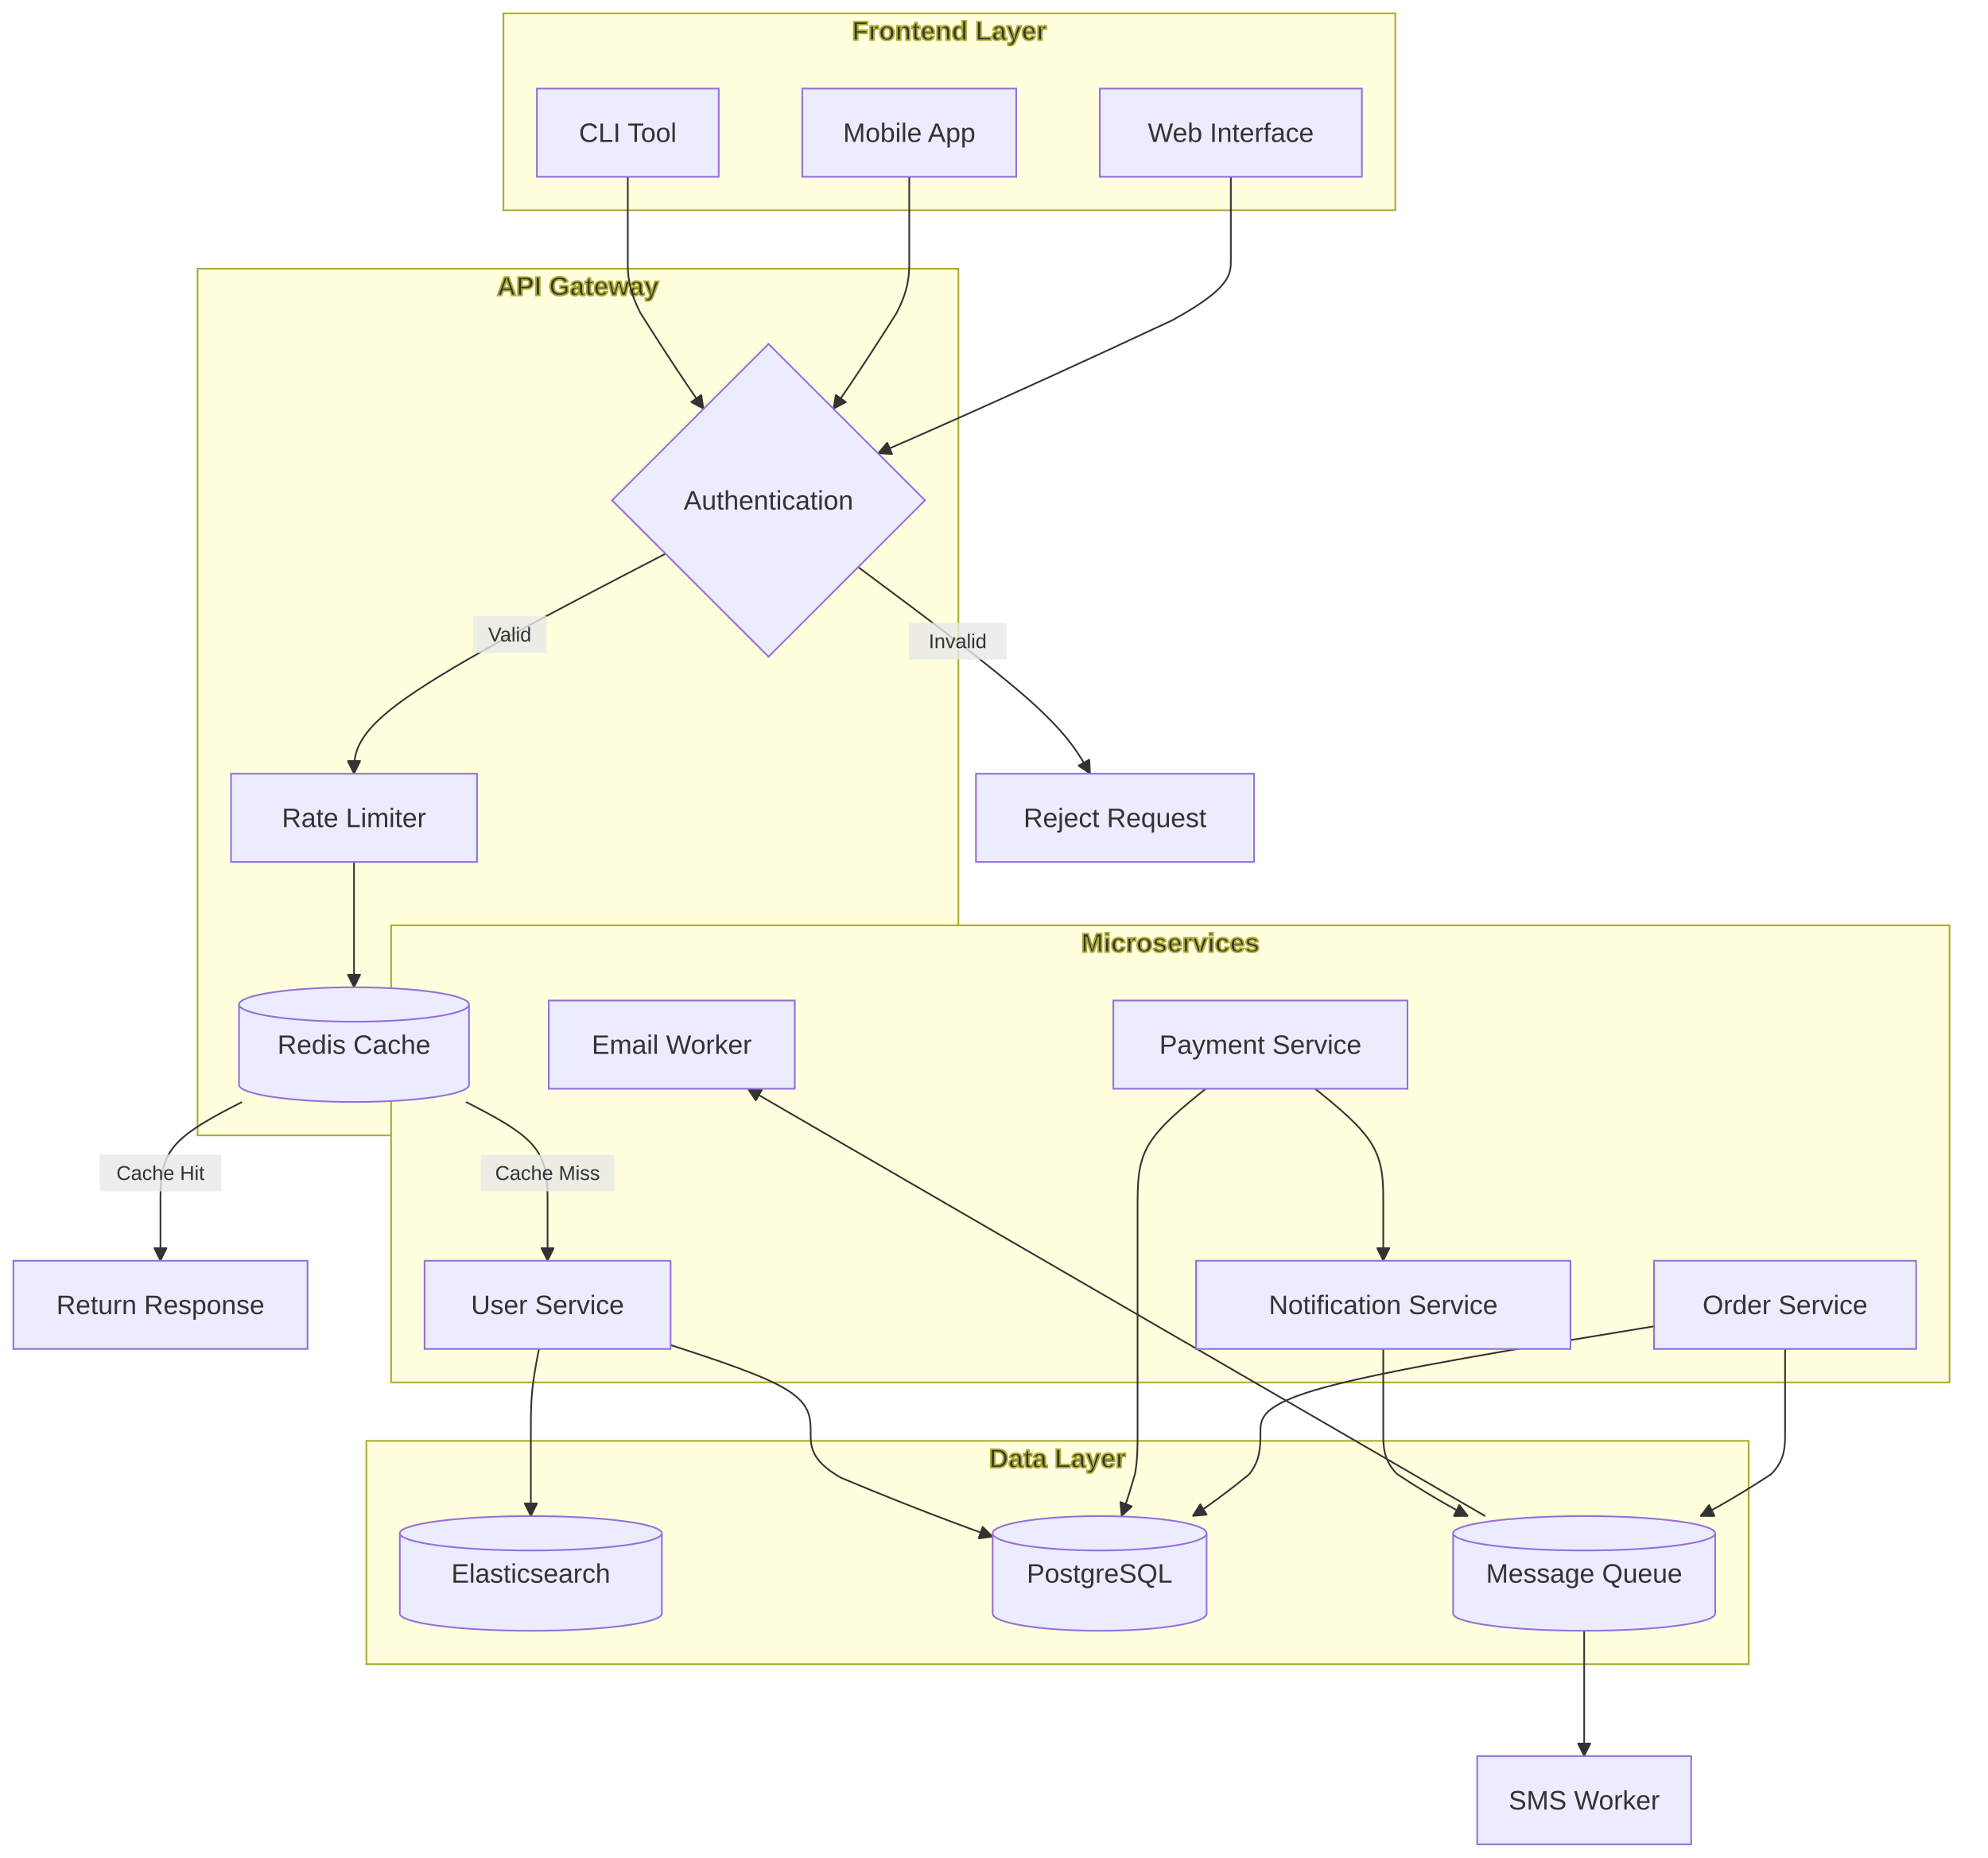
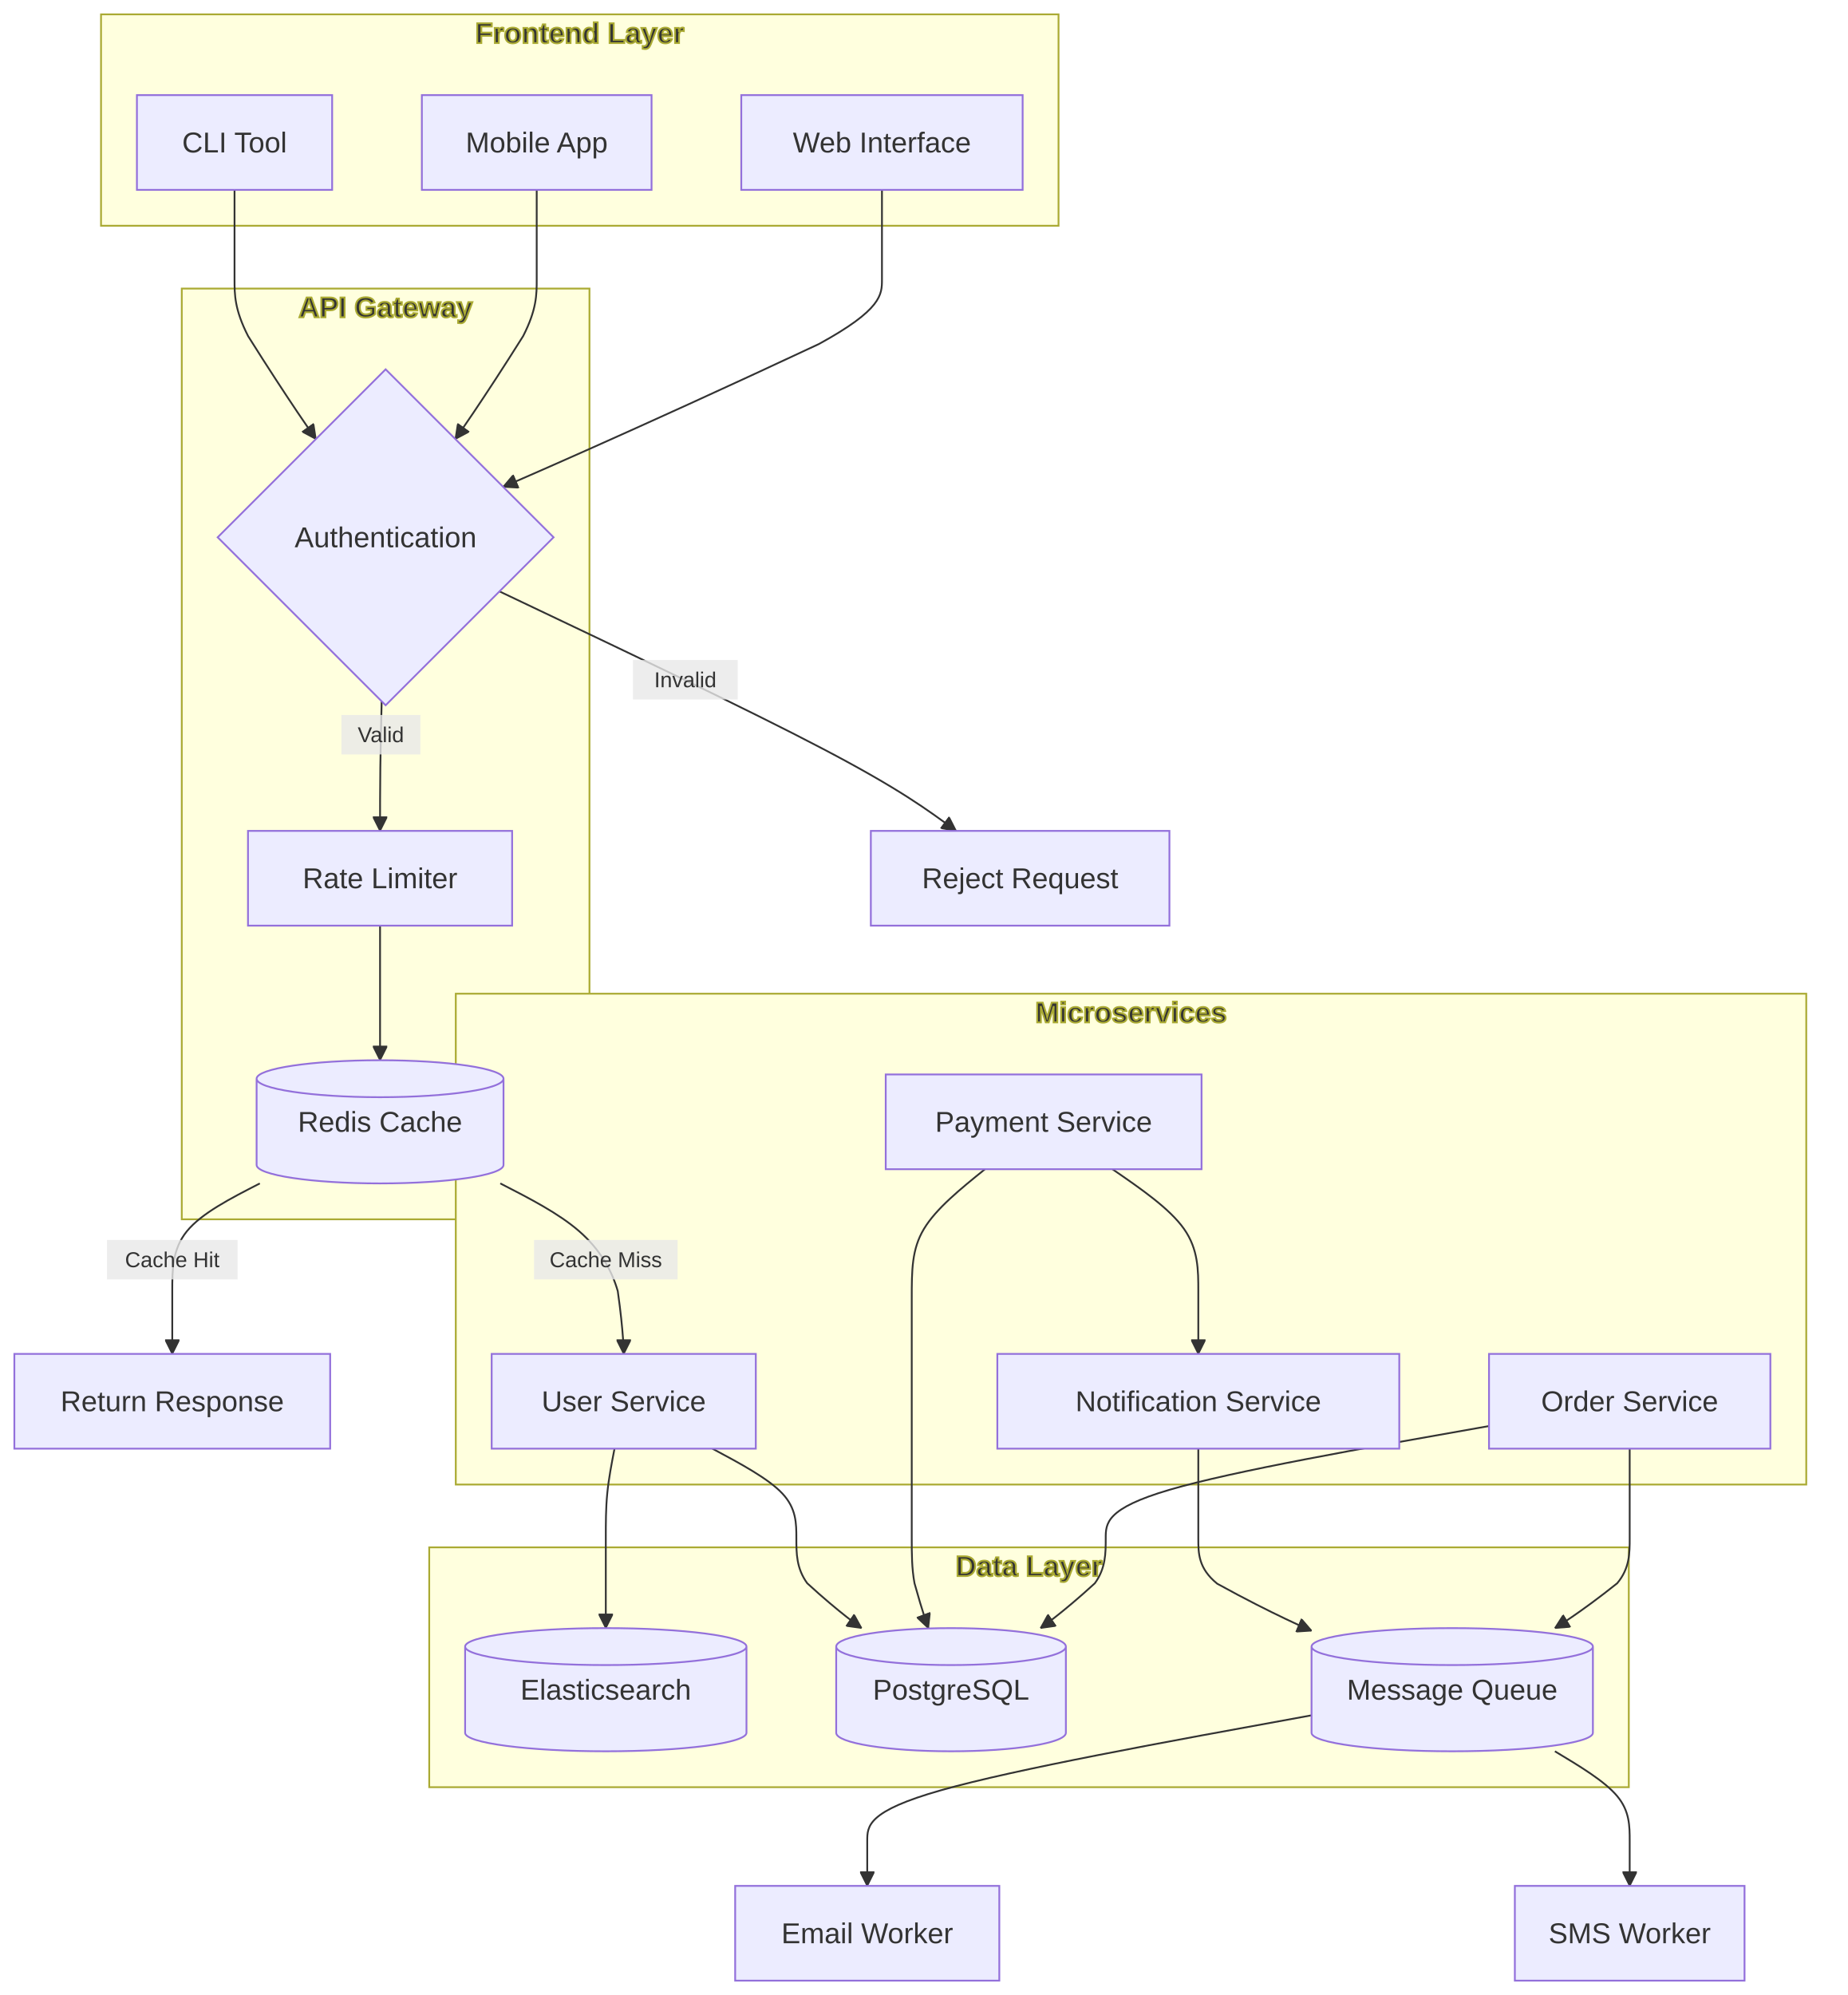
- <svg xmlns="http://www.w3.org/2000/svg" width="1189.4" height="1111.68" viewBox="-8 -28 1189.4 1111.68" class="mermaid">
+ <svg xmlns="http://www.w3.org/2000/svg" width="1029.6" height="1111.68" viewBox="-8 -28 1029.6 1111.68" class="mermaid">
  <style>

.mermaid {
  font-family: trebuchet ms, verdana, arial, sans-serif;
  font-size: 16px;
}

.node rect,
.node polygon,
.node circle,
.node ellipse,
.node path {
  fill: #ECECFF;
  stroke: #9370DB;
  stroke-width: 1px;
}

.node line {
  stroke: #9370DB;
  stroke-width: 1px;
}

.node .label {
  fill: #333333;
}

.node text {
  fill: #333333;
  font-family: trebuchet ms, verdana, arial, sans-serif;
  font-size: 16px;
}

.edge-path {
  fill: none;
  stroke: #333333;
  stroke-width: 1px;
}

.edge-label {
  fill: #333333;
  font-family: trebuchet ms, verdana, arial, sans-serif;
  font-size: 12px;
}

.edge-label-bg {
  fill: rgba(232, 232, 232, 0.8);
}

.subgraph {
  fill: #ffffde;
  stroke: #aaaa33;
  stroke-width: 1px;
}

.subgraph-title {
  fill: #333333;
  font-weight: bold;
}

.cluster rect {
  fill: #ffffde;
  stroke: #aaaa33;
  stroke-width: 1px;
  rx: 5px;
  ry: 5px;
}

.cluster-label {
  fill: #333333;
  font-family: trebuchet ms, verdana, arial, sans-serif;
  font-size: 16px;
  font-weight: bold;
}

marker path {
  fill: #333333;
  stroke: #333333;
}

  </style>
  <defs>
    <marker id="arrow_point" viewBox="0 0 10 10" refX="10" refY="5" markerWidth="8" markerHeight="8" orient="auto" markerUnits="userSpaceOnUse">
      <path d="M 0 0 L 10 5 L 0 10 z" />
    </marker>
    <marker id="arrow_point_start" viewBox="0 0 10 10" refX="4.5" refY="5" markerWidth="8" markerHeight="8" orient="auto" markerUnits="userSpaceOnUse">
      <path d="M 0 5 L 10 10 L 10 0 z" />
    </marker>
    <marker id="arrow_cross" viewBox="0 0 11 11" refX="12" refY="5.2" markerWidth="11" markerHeight="11" orient="auto" markerUnits="userSpaceOnUse">
-       <path d="M 1 1 L 10 10 M 10 1 L 1 10" stroke-width="2" fill="none" />
+       <path d="M 1 1 L 10 10 M 10 1 L 1 10" fill="none" stroke-width="2" />
    </marker>
    <marker id="arrow_cross_start" viewBox="0 0 11 11" refX="-1" refY="5.2" markerWidth="11" markerHeight="11" orient="auto" markerUnits="userSpaceOnUse">
      <path d="M 1 1 L 10 10 M 10 1 L 1 10" fill="none" stroke-width="2" />
    </marker>
    <marker id="arrow_circle" viewBox="0 0 10 10" refX="11" refY="5" markerWidth="11" markerHeight="11" orient="auto" markerUnits="userSpaceOnUse">
      <circle cx="5" cy="5" r="5" />
    </marker>
    <marker id="arrow_circle_start" viewBox="0 0 10 10" refX="-1" refY="5" markerWidth="11" markerHeight="11" orient="auto" markerUnits="userSpaceOnUse">
      <circle cx="5" cy="5" r="5" />
    </marker>
  </defs>
  <g class="root">
    <g class="clusters">
      <g class="subgraph" id="subgraph-Frontend">
-         <rect x="293.2" y="-20" width="533.6" height="117.8" class="cluster" />
-         <text x="560" y="-4" class="cluster-label" text-anchor="middle">Frontend Layer</text>
+         <rect x="48.3" y="-20" width="533.6" height="117.8" class="cluster" />
+         <text x="315.1" y="-4" class="cluster-label" text-anchor="middle">Frontend Layer</text>
      </g>
      <g class="subgraph" id="subgraph-API">
-         <rect x="110.2" y="132.8" width="455.2" height="518.64" class="cluster" />
-         <text x="337.8" y="148.8" class="cluster-label" text-anchor="middle">API Gateway</text>
+         <rect x="93.3" y="132.8" width="227.2" height="518.64" class="cluster" />
+         <text x="206.9" y="148.8" class="cluster-label" text-anchor="middle">API Gateway</text>
      </g>
      <g class="subgraph" id="subgraph-Services">
-         <rect x="226" y="525.72" width="932.4" height="273.52" class="cluster" />
-         <text x="692.2" y="541.72" class="cluster-label" text-anchor="middle">Microservices</text>
+         <rect x="246" y="525.72" width="752.6" height="273.52" class="cluster" />
+         <text x="622.3" y="541.72" class="cluster-label" text-anchor="middle">Microservices</text>
      </g>
      <g class="subgraph" id="subgraph-Data">
-         <rect x="211.2" y="834.24" width="827" height="133.64" class="cluster" />
-         <text x="624.7" y="850.24" class="cluster-label" text-anchor="middle">Data Layer</text>
+         <rect x="231.2" y="834.24" width="668.5" height="133.64" class="cluster" />
+         <text x="565.45" y="850.24" class="cluster-label" text-anchor="middle">Data Layer</text>
      </g>
    </g>
    <g class="edgePaths">
      <g class="edge" id="edge-L-UI-Auth-0">
-         <path d="M 728.40 77.80 C 728.40 86.13, 728.40 94.47, 728.40 102.80 C 728.40 111.13, 728.40 119.47, 728.40 127.80 C 728.40 136.13, 728.40 144.47, 693.22 163.72 C 587.67 213.14, 517.31 243.31, 517.31 243.31" class="edge-path" marker-end="url(#arrow_point)" stroke-width="1" fill="none" />
+         <path d="M 483.50 77.80 C 483.50 86.13, 483.50 94.47, 483.50 102.80 C 483.50 111.13, 483.50 119.47, 483.50 127.80 C 483.50 136.13, 483.50 144.47, 448.32 163.72 C 342.77 213.14, 272.41 243.31, 272.41 243.31" class="edge-path" fill="none" marker-end="url(#arrow_point)" stroke-width="1" />
      </g>
      <g class="edge" id="edge-L-Mobile-Auth-0">
-         <path d="M 536.00 77.80 C 536.00 86.13, 536.00 94.47, 536.00 102.80 C 536.00 111.13, 536.00 119.47, 536.00 127.80 C 536.00 136.13, 536.00 144.47, 528.44 159.28 C 505.77 195.37, 490.66 216.66, 490.66 216.66" class="edge-path" stroke-width="1" marker-end="url(#arrow_point)" fill="none" />
+         <path d="M 291.10 77.80 C 291.10 86.13, 291.10 94.47, 291.10 102.80 C 291.10 111.13, 291.10 119.47, 291.10 127.80 C 291.10 136.13, 291.10 144.47, 283.54 159.28 C 260.87 195.37, 245.76 216.66, 245.76 216.66" class="edge-path" fill="none" marker-end="url(#arrow_point)" stroke-width="1" />
      </g>
      <g class="edge" id="edge-L-CLI-Auth-0">
-         <path d="M 367.60 77.80 C 367.60 86.13, 367.60 94.47, 367.60 102.80 C 367.60 111.13, 367.60 119.47, 367.60 127.80 C 367.60 136.13, 367.60 144.47, 375.16 159.28 C 397.83 195.37, 412.94 216.66, 412.94 216.66" class="edge-path" fill="none" stroke-width="1" marker-end="url(#arrow_point)" />
+         <path d="M 122.70 77.80 C 122.70 86.13, 122.70 94.47, 122.70 102.80 C 122.70 111.13, 122.70 119.47, 122.70 127.80 C 122.70 136.13, 122.70 144.47, 130.26 159.28 C 152.93 195.37, 168.04 216.66, 168.04 216.66" class="edge-path" stroke-width="1" marker-end="url(#arrow_point)" fill="none" />
      </g>
      <g class="edge" id="edge-L-Auth-Rate-0">
-         <path d="M 390.16 303.36 C 328.04 335.57, 265.92 367.79, 234.86 389.73 C 203.80 411.67, 203.80 423.33, 203.80 435.00" class="edge-path" fill="none" stroke-width="1" marker-end="url(#arrow_point)" />
+         <path d="M 204.70 362.80 C 204.40 375.20, 204.10 387.60, 203.95 399.63 C 203.80 411.67, 203.80 423.33, 203.80 435.00" class="edge-path" fill="none" marker-end="url(#arrow_point)" stroke-width="1" />
      </g>
      <g class="edge" id="edge-L-Auth-Reject-0">
-         <path d="M 505.45 311.35 C 545.13 340.90, 584.82 370.45, 607.95 391.06 C 631.07 411.67, 637.65 423.33, 644.22 435.00" class="edge-path" marker-end="url(#arrow_point)" stroke-width="1" fill="none" />
+         <path d="M 270.35 301.55 C 339.40 334.37, 408.45 367.18, 450.86 389.43 C 493.27 411.67, 509.04 423.33, 524.81 435.00" class="edge-path" fill="none" stroke-width="1" marker-end="url(#arrow_point)" />
      </g>
      <g class="edge" id="edge-L-Rate-Cache-0">
-         <path d="M 203.80 487.80 C 203.80 496.13, 203.80 504.47, 203.80 512.80 C 203.80 521.13, 203.80 529.47, 203.80 537.80 C 203.80 554.47, 203.80 562.80, 203.80 562.80" class="edge-path" fill="none" marker-end="url(#arrow_point)" stroke-width="1" />
+         <path d="M 203.80 487.80 C 203.80 496.13, 203.80 504.47, 203.80 512.80 C 203.80 521.13, 203.80 529.47, 203.80 537.80 C 203.80 554.47, 203.80 562.80, 203.80 562.80" class="edge-path" marker-end="url(#arrow_point)" stroke-width="1" fill="none" />
      </g>
      <g class="edge" id="edge-L-Cache-Response-0">
-         <path d="M 136.80 631.44 C 120.54 639.77, 104.27 648.11, 96.13 658.11 C 88.00 668.11, 88.00 679.77, 88.00 691.44 C 88.00 714.77, 88.00 726.44, 88.00 726.44" class="edge-path" stroke-width="1" fill="none" marker-end="url(#arrow_point)" />
+         <path d="M 136.80 631.44 C 120.54 639.77, 104.27 648.11, 96.13 658.11 C 88.00 668.11, 88.00 679.77, 88.00 691.44 C 88.00 714.77, 88.00 726.44, 88.00 726.44" class="edge-path" marker-end="url(#arrow_point)" stroke-width="1" fill="none" />
      </g>
      <g class="edge" id="edge-L-Cache-UserSvc-0">
-         <path d="M 270.80 631.44 C 287.06 639.77, 303.33 648.11, 311.47 658.11 C 319.60 668.11, 319.60 679.77, 319.60 691.44 C 319.60 714.77, 319.60 726.44, 319.60 726.44" class="edge-path" fill="none" stroke-width="1" marker-end="url(#arrow_point)" />
+         <path d="M 270.80 631.44 C 287.06 639.77, 303.33 648.11, 314.80 658.11 C 326.27 668.11, 332.93 679.77, 336.27 691.44 C 339.60 714.77, 339.60 726.44, 339.60 726.44" class="edge-path" fill="none" stroke-width="1" marker-end="url(#arrow_point)" />
      </g>
      <g class="edge" id="edge-L-UserSvc-DB-0">
-         <path d="M 393.20 776.87 C 421.13 786.00, 449.07 795.12, 463.03 803.85 C 477.00 812.57, 477.00 820.91, 477.00 829.24 C 477.00 837.57, 477.00 845.91, 495.15 856.30 C 549.60 879.15, 585.90 891.60, 585.90 891.60" class="edge-path" marker-end="url(#arrow_point)" fill="none" stroke-width="1" />
+         <path d="M 389.01 779.24 C 404.61 787.57, 420.20 795.91, 428.00 804.24 C 435.80 812.57, 435.80 820.91, 435.80 829.24 C 435.80 837.57, 435.80 845.91, 441.85 854.24 C 460.02 870.91, 472.13 879.24, 472.13 879.24" class="edge-path" stroke-width="1" marker-end="url(#arrow_point)" fill="none" />
      </g>
      <g class="edge" id="edge-L-UserSvc-Search-0">
-         <path d="M 314.46 779.24 C 312.84 787.57, 311.22 795.91, 310.41 804.24 C 309.60 812.57, 309.60 820.91, 309.60 829.24 C 309.60 837.57, 309.60 845.91, 309.60 854.24 C 309.60 870.91, 309.60 879.24, 309.60 879.24" class="edge-path" stroke-width="1" marker-end="url(#arrow_point)" fill="none" />
+         <path d="M 334.46 779.24 C 332.84 787.57, 331.22 795.91, 330.41 804.24 C 329.60 812.57, 329.60 820.91, 329.60 829.24 C 329.60 837.57, 329.60 845.91, 329.60 854.24 C 329.60 870.91, 329.60 879.24, 329.60 879.24" class="edge-path" marker-end="url(#arrow_point)" fill="none" stroke-width="1" />
      </g>
      <g class="edge" id="edge-L-OrderSvc-DB-0">
-         <path d="M 981.60 765.68 C 903.10 778.53, 824.60 791.39, 785.35 801.98 C 746.10 812.57, 746.10 820.91, 746.10 829.24 C 746.10 837.57, 746.10 845.91, 739.34 854.24 C 719.07 870.91, 705.56 879.24, 705.56 879.24" class="edge-path" fill="none" marker-end="url(#arrow_point)" stroke-width="1" />
+         <path d="M 821.80 766.64 C 750.60 779.17, 679.40 791.71, 643.80 802.14 C 608.20 812.57, 608.20 820.91, 608.20 829.24 C 608.20 837.57, 608.20 845.91, 602.15 854.24 C 583.98 870.91, 571.87 879.24, 571.87 879.24" class="edge-path" stroke-width="1" fill="none" marker-end="url(#arrow_point)" />
      </g>
      <g class="edge" id="edge-L-OrderSvc-Queue-0">
-         <path d="M 1060.00 779.24 C 1060.00 787.57, 1060.00 795.91, 1060.00 804.24 C 1060.00 812.57, 1060.00 820.91, 1060.00 829.24 C 1060.00 837.57, 1060.00 845.91, 1051.56 854.24 C 1026.23 870.91, 1009.34 879.24, 1009.34 879.24" class="edge-path" marker-end="url(#arrow_point)" stroke-width="1" fill="none" />
+         <path d="M 900.20 779.24 C 900.20 787.57, 900.20 795.91, 900.20 804.24 C 900.20 812.57, 900.20 820.91, 900.20 829.24 C 900.20 837.57, 900.20 845.91, 893.25 854.24 C 872.41 870.91, 858.52 879.24, 858.52 879.24" class="edge-path" fill="none" stroke-width="1" marker-end="url(#arrow_point)" />
      </g>
      <g class="edge" id="edge-L-PaymentSvc-DB-0">
-         <path d="M 713.39 623.52 C 699.79 634.49, 686.20 645.47, 679.40 656.79 C 672.60 668.11, 672.60 679.77, 672.60 695.84 C 672.60 711.91, 672.60 732.37, 672.60 751.17 C 672.60 769.97, 672.60 787.11, 672.60 799.84 C 672.60 812.57, 672.60 820.91, 672.60 829.24 C 672.60 837.57, 672.60 845.91, 671.01 854.24 C 666.22 870.91, 663.03 879.24, 663.03 879.24" class="edge-path" fill="none" stroke-width="1" marker-end="url(#arrow_point)" />
+         <path d="M 540.89 623.52 C 527.29 634.49, 513.70 645.47, 506.90 656.79 C 500.10 668.11, 500.10 679.77, 500.10 695.84 C 500.10 711.91, 500.10 732.37, 500.10 751.17 C 500.10 769.97, 500.10 787.11, 500.10 799.84 C 500.10 812.57, 500.10 820.91, 500.10 829.24 C 500.10 837.57, 500.10 845.91, 501.64 854.24 C 506.25 870.91, 509.33 879.24, 509.33 879.24" class="edge-path" fill="none" marker-end="url(#arrow_point)" stroke-width="1" />
      </g>
      <g class="edge" id="edge-L-PaymentSvc-NotifySvc-0">
-         <path d="M 778.81 623.52 C 792.41 634.49, 806.00 645.47, 812.80 656.79 C 819.60 668.11, 819.60 679.77, 819.60 691.44 C 819.60 714.77, 819.60 726.44, 819.60 726.44" class="edge-path" fill="none" stroke-width="1" marker-end="url(#arrow_point)" />
+         <path d="M 611.96 623.52 C 627.91 634.49, 643.85 645.47, 651.83 656.79 C 659.80 668.11, 659.80 679.77, 659.80 691.44 C 659.80 714.77, 659.80 726.44, 659.80 726.44" class="edge-path" marker-end="url(#arrow_point)" stroke-width="1" fill="none" />
      </g>
      <g class="edge" id="edge-L-NotifySvc-Queue-0">
-         <path d="M 819.60 779.24 C 819.60 787.57, 819.60 795.91, 819.60 804.24 C 819.60 812.57, 819.60 820.91, 819.60 829.24 C 819.60 837.57, 819.60 845.91, 828.04 854.24 C 853.37 870.91, 870.26 879.24, 870.26 879.24" class="edge-path" fill="none" marker-end="url(#arrow_point)" stroke-width="1" />
+         <path d="M 659.80 779.24 C 659.80 787.57, 659.80 795.91, 659.80 804.24 C 659.80 812.57, 659.80 820.91, 659.80 829.24 C 659.80 837.57, 659.80 845.91, 670.32 854.48 C 701.87 871.88, 722.90 880.69, 722.90 880.69" class="edge-path" fill="none" marker-end="url(#arrow_point)" stroke-width="1" />
      </g>
      <g class="edge" id="edge-L-Queue-EmailWorker-0">
-         <path d="M 880.594 879.24 L 439.443 623.52" class="edge-path" stroke-width="1" marker-end="url(#arrow_point)" fill="none" />
+         <path d="M 722.90 927.83 C 640.37 942.84, 557.83 957.86, 516.57 969.54 C 475.30 981.21, 475.30 989.55, 475.30 997.88 C 475.30 1014.55, 475.30 1022.88, 475.30 1022.88" class="edge-path" marker-end="url(#arrow_point)" stroke-width="1" fill="none" />
      </g>
      <g class="edge" id="edge-L-Queue-SMSWorker-0">
-         <path d="M 939.80 947.88 C 939.80 956.21, 939.80 964.55, 939.80 972.88 C 939.80 981.21, 939.80 989.55, 939.80 997.88 C 939.80 1014.55, 939.80 1022.88, 939.80 1022.88" class="edge-path" marker-end="url(#arrow_point)" stroke-width="1" fill="none" />
+         <path d="M 858.52 947.88 C 872.41 956.21, 886.31 964.55, 893.25 972.88 C 900.20 981.21, 900.20 989.55, 900.20 997.88 C 900.20 1014.55, 900.20 1022.88, 900.20 1022.88" class="edge-path" stroke-width="1" marker-end="url(#arrow_point)" fill="none" />
      </g>
    </g>
    <g class="edgeLabels">
      <g class="edgeLabel" id="edge-label-L-Auth-Rate-0">
-         <rect x="274.981" y="340.681" width="44" height="22" class="edge-label-bg" />
-         <text x="296.981" y="351.681" class="edge-label" dominant-baseline="central" text-anchor="middle">Valid</text>
+         <rect x="182.248" y="370.398" width="44" height="22" class="edge-label-bg" />
+         <text x="204.248" y="381.398" class="edge-label" dominant-baseline="central" text-anchor="middle">Valid</text>
      </g>
      <g class="edgeLabel" id="edge-label-L-Auth-Reject-0">
-         <rect x="535.775" y="344.675" width="58.4" height="22" class="edge-label-bg" />
-         <text x="564.975" y="355.675" class="edge-label" dominant-baseline="central" text-anchor="middle">Invalid</text>
+         <rect x="344.724" y="339.776" width="58.4" height="22" class="edge-label-bg" />
+         <text x="373.924" y="350.776" class="edge-label" text-anchor="middle" dominant-baseline="central">Invalid</text>
      </g>
      <g class="edgeLabel" id="edge-label-L-Cache-Response-0">
        <rect x="51.6" y="662.94" width="72.8" height="22" class="edge-label-bg" />
        <text x="88" y="673.94" class="edge-label" text-anchor="middle" dominant-baseline="central">Cache Hit</text>
      </g>
      <g class="edgeLabel" id="edge-label-L-Cache-UserSvc-0">
-         <rect x="279.6" y="662.94" width="80" height="22" class="edge-label-bg" />
-         <text x="319.6" y="673.94" class="edge-label" dominant-baseline="central" text-anchor="middle">Cache Miss</text>
+         <rect x="289.6" y="662.94" width="80" height="22" class="edge-label-bg" />
+         <text x="329.6" y="673.94" class="edge-label" text-anchor="middle" dominant-baseline="central">Cache Miss</text>
      </g>
    </g>
    <g class="nodes">
      <g class="node" id="node-Auth">
-         <polygon points="451.8,177.8 545.4,271.4 451.8,365 358.2,271.4" />
-         <text x="451.8" y="271.4" class="label" text-anchor="middle" dominant-baseline="central">Authentication</text>
+         <polygon points="206.9,177.8 300.5,271.4 206.9,365 113.3,271.4" />
+         <text x="206.9" y="271.4" class="label" dominant-baseline="central" text-anchor="middle">Authentication</text>
      </g>
      <g class="node" id="node-CLI">
-         <rect x="313.2" y="25" width="108.8" height="52.8" />
-         <text x="367.6" y="51.4" class="label" text-anchor="middle" dominant-baseline="central">CLI Tool</text>
+         <rect x="68.3" y="25" width="108.8" height="52.8" />
+         <text x="122.7" y="51.4" class="label" dominant-baseline="central" text-anchor="middle">CLI Tool</text>
      </g>
      <g class="node" id="node-Cache">
        <path d="M 135 573.096 a 68.8 10.296 0 0 0 137.6 0 a 68.8 10.296 0 0 0 -137.6 0 l 0 48.048 a 68.8 10.296 0 0 0 137.6 0 l 0 -48.048" />
        <text x="203.8" y="597.12" class="label" text-anchor="middle" dominant-baseline="central">Redis Cache</text>
      </g>
      <g class="node" id="node-DB">
-         <path d="M 585.9 889.536 a 64 10.296 0 0 0 128 0 a 64 10.296 0 0 0 -128 0 l 0 48.048 a 64 10.296 0 0 0 128 0 l 0 -48.048" />
-         <text x="649.9" y="913.56" class="label" dominant-baseline="central" text-anchor="middle">PostgreSQL</text>
+         <path d="M 458 889.536 a 64 10.296 0 0 0 128 0 a 64 10.296 0 0 0 -128 0 l 0 48.048 a 64 10.296 0 0 0 128 0 l 0 -48.048" />
+         <text x="522" y="913.56" class="label" text-anchor="middle" dominant-baseline="central">PostgreSQL</text>
      </g>
      <g class="node" id="node-EmailWorker">
-         <rect x="320.3" y="570.72" width="147.2" height="52.8" />
-         <text x="393.9" y="597.12" class="label" text-anchor="middle" dominant-baseline="central">Email Worker</text>
+         <rect x="401.7" y="1022.88" width="147.2" height="52.8" />
+         <text x="475.3" y="1049.28" class="label" dominant-baseline="central" text-anchor="middle">Email Worker</text>
      </g>
      <g class="node" id="node-Mobile">
-         <rect x="472" y="25" width="128" height="52.8" />
-         <text x="536" y="51.4" class="label" dominant-baseline="central" text-anchor="middle">Mobile App</text>
+         <rect x="227.1" y="25" width="128" height="52.8" />
+         <text x="291.1" y="51.4" class="label" text-anchor="middle" dominant-baseline="central">Mobile App</text>
      </g>
      <g class="node" id="node-NotifySvc">
-         <rect x="707.6" y="726.44" width="224" height="52.8" />
-         <text x="819.6" y="752.84" class="label" text-anchor="middle" dominant-baseline="central">Notification Service</text>
+         <rect x="547.8" y="726.44" width="224" height="52.8" />
+         <text x="659.8" y="752.84" class="label" dominant-baseline="central" text-anchor="middle">Notification Service</text>
      </g>
      <g class="node" id="node-OrderSvc">
-         <rect x="981.6" y="726.44" width="156.8" height="52.8" />
-         <text x="1060" y="752.84" class="label" text-anchor="middle" dominant-baseline="central">Order Service</text>
+         <rect x="821.8" y="726.44" width="156.8" height="52.8" />
+         <text x="900.2" y="752.84" class="label" dominant-baseline="central" text-anchor="middle">Order Service</text>
      </g>
      <g class="node" id="node-PaymentSvc">
-         <rect x="658.1" y="570.72" width="176" height="52.8" />
-         <text x="746.1" y="597.12" class="label" text-anchor="middle" dominant-baseline="central">Payment Service</text>
+         <rect x="485.6" y="570.72" width="176" height="52.8" />
+         <text x="573.6" y="597.12" class="label" text-anchor="middle" dominant-baseline="central">Payment Service</text>
      </g>
      <g class="node" id="node-Queue">
-         <path d="M 861.4 889.536 a 78.4 10.296 0 0 0 156.8 0 a 78.4 10.296 0 0 0 -156.8 0 l 0 48.048 a 78.4 10.296 0 0 0 156.8 0 l 0 -48.048" />
-         <text x="939.8" y="913.56" class="label" dominant-baseline="central" text-anchor="middle">Message Queue</text>
+         <path d="M 722.9 889.536 a 78.4 10.296 0 0 0 156.8 0 a 78.4 10.296 0 0 0 -156.8 0 l 0 48.048 a 78.4 10.296 0 0 0 156.8 0 l 0 -48.048" />
+         <text x="801.3" y="913.56" class="label" text-anchor="middle" dominant-baseline="central">Message Queue</text>
      </g>
      <g class="node" id="node-Rate">
        <rect x="130.2" y="435" width="147.2" height="52.8" />
-         <text x="203.8" y="461.4" class="label" text-anchor="middle" dominant-baseline="central">Rate Limiter</text>
+         <text x="203.8" y="461.4" class="label" dominant-baseline="central" text-anchor="middle">Rate Limiter</text>
      </g>
      <g class="node" id="node-Reject">
-         <rect x="575.9" y="435" width="166.4" height="52.8" />
-         <text x="659.1" y="461.4" class="label" dominant-baseline="central" text-anchor="middle">Reject Request</text>
+         <rect x="477.3" y="435" width="166.4" height="52.8" />
+         <text x="560.5" y="461.4" class="label" dominant-baseline="central" text-anchor="middle">Reject Request</text>
      </g>
      <g class="node" id="node-Response">
        <rect x="0" y="726.44" width="176" height="52.8" />
-         <text x="88" y="752.84" class="label" text-anchor="middle" dominant-baseline="central">Return Response</text>
+         <text x="88" y="752.84" class="label" dominant-baseline="central" text-anchor="middle">Return Response</text>
      </g>
      <g class="node" id="node-SMSWorker">
-         <rect x="875.8" y="1022.88" width="128" height="52.8" />
-         <text x="939.8" y="1049.28" class="label" dominant-baseline="central" text-anchor="middle">SMS Worker</text>
+         <rect x="836.2" y="1022.88" width="128" height="52.8" />
+         <text x="900.2" y="1049.28" class="label" text-anchor="middle" dominant-baseline="central">SMS Worker</text>
      </g>
      <g class="node" id="node-Search">
-         <path d="M 231.2 889.536 a 78.4 10.296 0 0 0 156.8 0 a 78.4 10.296 0 0 0 -156.8 0 l 0 48.048 a 78.4 10.296 0 0 0 156.8 0 l 0 -48.048" />
-         <text x="309.6" y="913.56" class="label" text-anchor="middle" dominant-baseline="central">Elasticsearch</text>
+         <path d="M 251.2 889.536 a 78.4 10.296 0 0 0 156.8 0 a 78.4 10.296 0 0 0 -156.8 0 l 0 48.048 a 78.4 10.296 0 0 0 156.8 0 l 0 -48.048" />
+         <text x="329.6" y="913.56" class="label" dominant-baseline="central" text-anchor="middle">Elasticsearch</text>
      </g>
      <g class="node" id="node-UI">
-         <rect x="650" y="25" width="156.8" height="52.8" />
-         <text x="728.4" y="51.4" class="label" text-anchor="middle" dominant-baseline="central">Web Interface</text>
+         <rect x="405.1" y="25" width="156.8" height="52.8" />
+         <text x="483.5" y="51.4" class="label" dominant-baseline="central" text-anchor="middle">Web Interface</text>
      </g>
      <g class="node" id="node-UserSvc">
-         <rect x="246" y="726.44" width="147.2" height="52.8" />
-         <text x="319.6" y="752.84" class="label" text-anchor="middle" dominant-baseline="central">User Service</text>
+         <rect x="266" y="726.44" width="147.2" height="52.8" />
+         <text x="339.6" y="752.84" class="label" dominant-baseline="central" text-anchor="middle">User Service</text>
      </g>
    </g>
  </g>
</svg>
